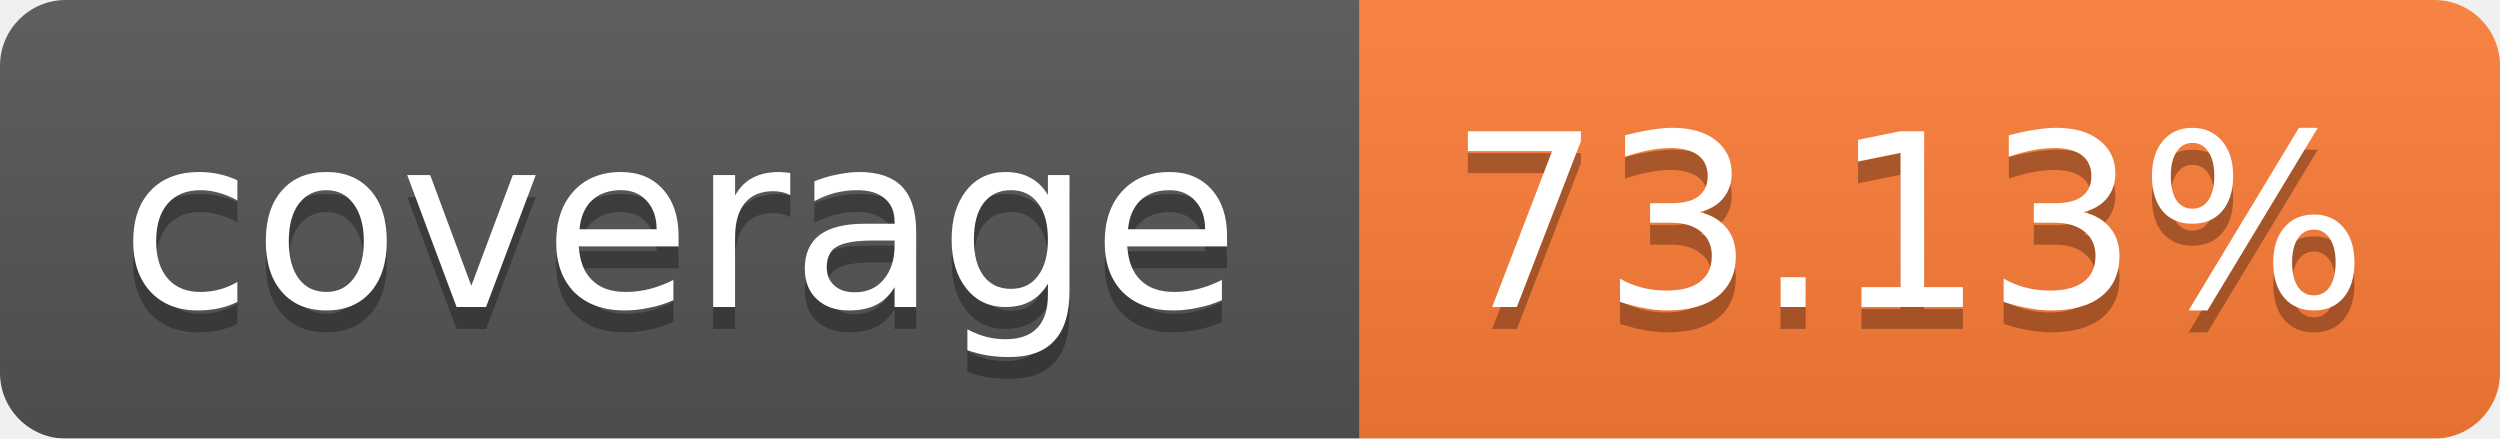
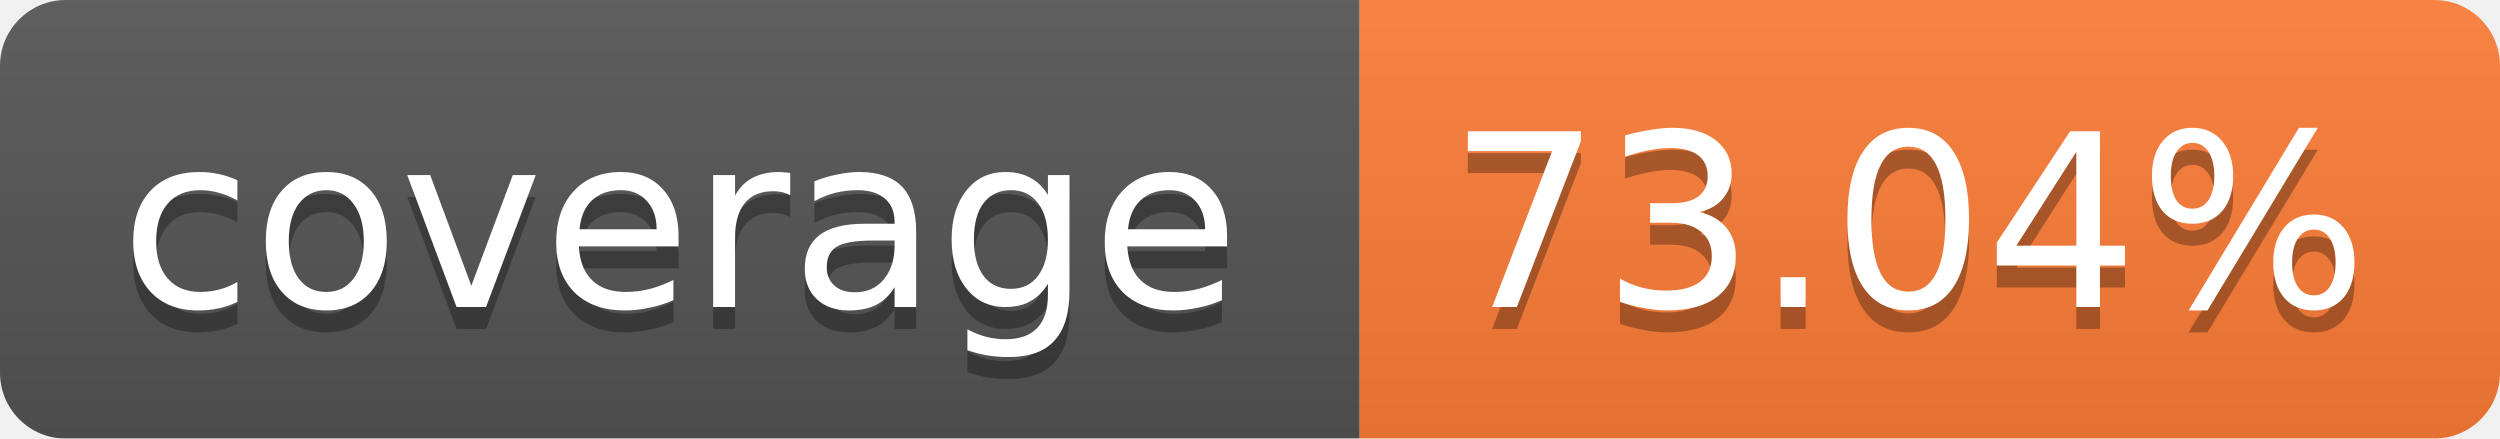
<svg xmlns="http://www.w3.org/2000/svg" width="114" height="20">
  <linearGradient id="b" x2="0" y2="100%">
    <stop offset="0" stop-color="#bbb" stop-opacity=".1" />
    <stop offset="1" stop-opacity=".1" />
  </linearGradient>
  <mask id="a">
    <rect width="114" height="20" rx="3" fill="#fff" />
  </mask>
  <g mask="url(#a)">
    <path fill="#555" d="M0 0h62v20H0z" />
    <path fill="#FE7D37" d="M62 0h52v20H62z" />
    <path fill="url(#b)" d="M0 0h114v20H0z" />
  </g>
  <g fill="#fff" text-anchor="middle" font-family="Verdana,DejaVu Sans,Geneva,sans-serif" font-size="11">
    <text x="31" y="15" fill="#010101" fill-opacity=".3">coverage</text>
    <text x="31" y="14">coverage</text>
-     <text x="87" y="15" fill="#010101" fill-opacity=".3">73.13%</text>
-     <text x="87" y="14">73.13%</text>
+     <text x="87" y="15" fill="#010101" fill-opacity=".3">73.04%</text>
+     <text x="87" y="14">73.04%</text>
  </g>
</svg>
